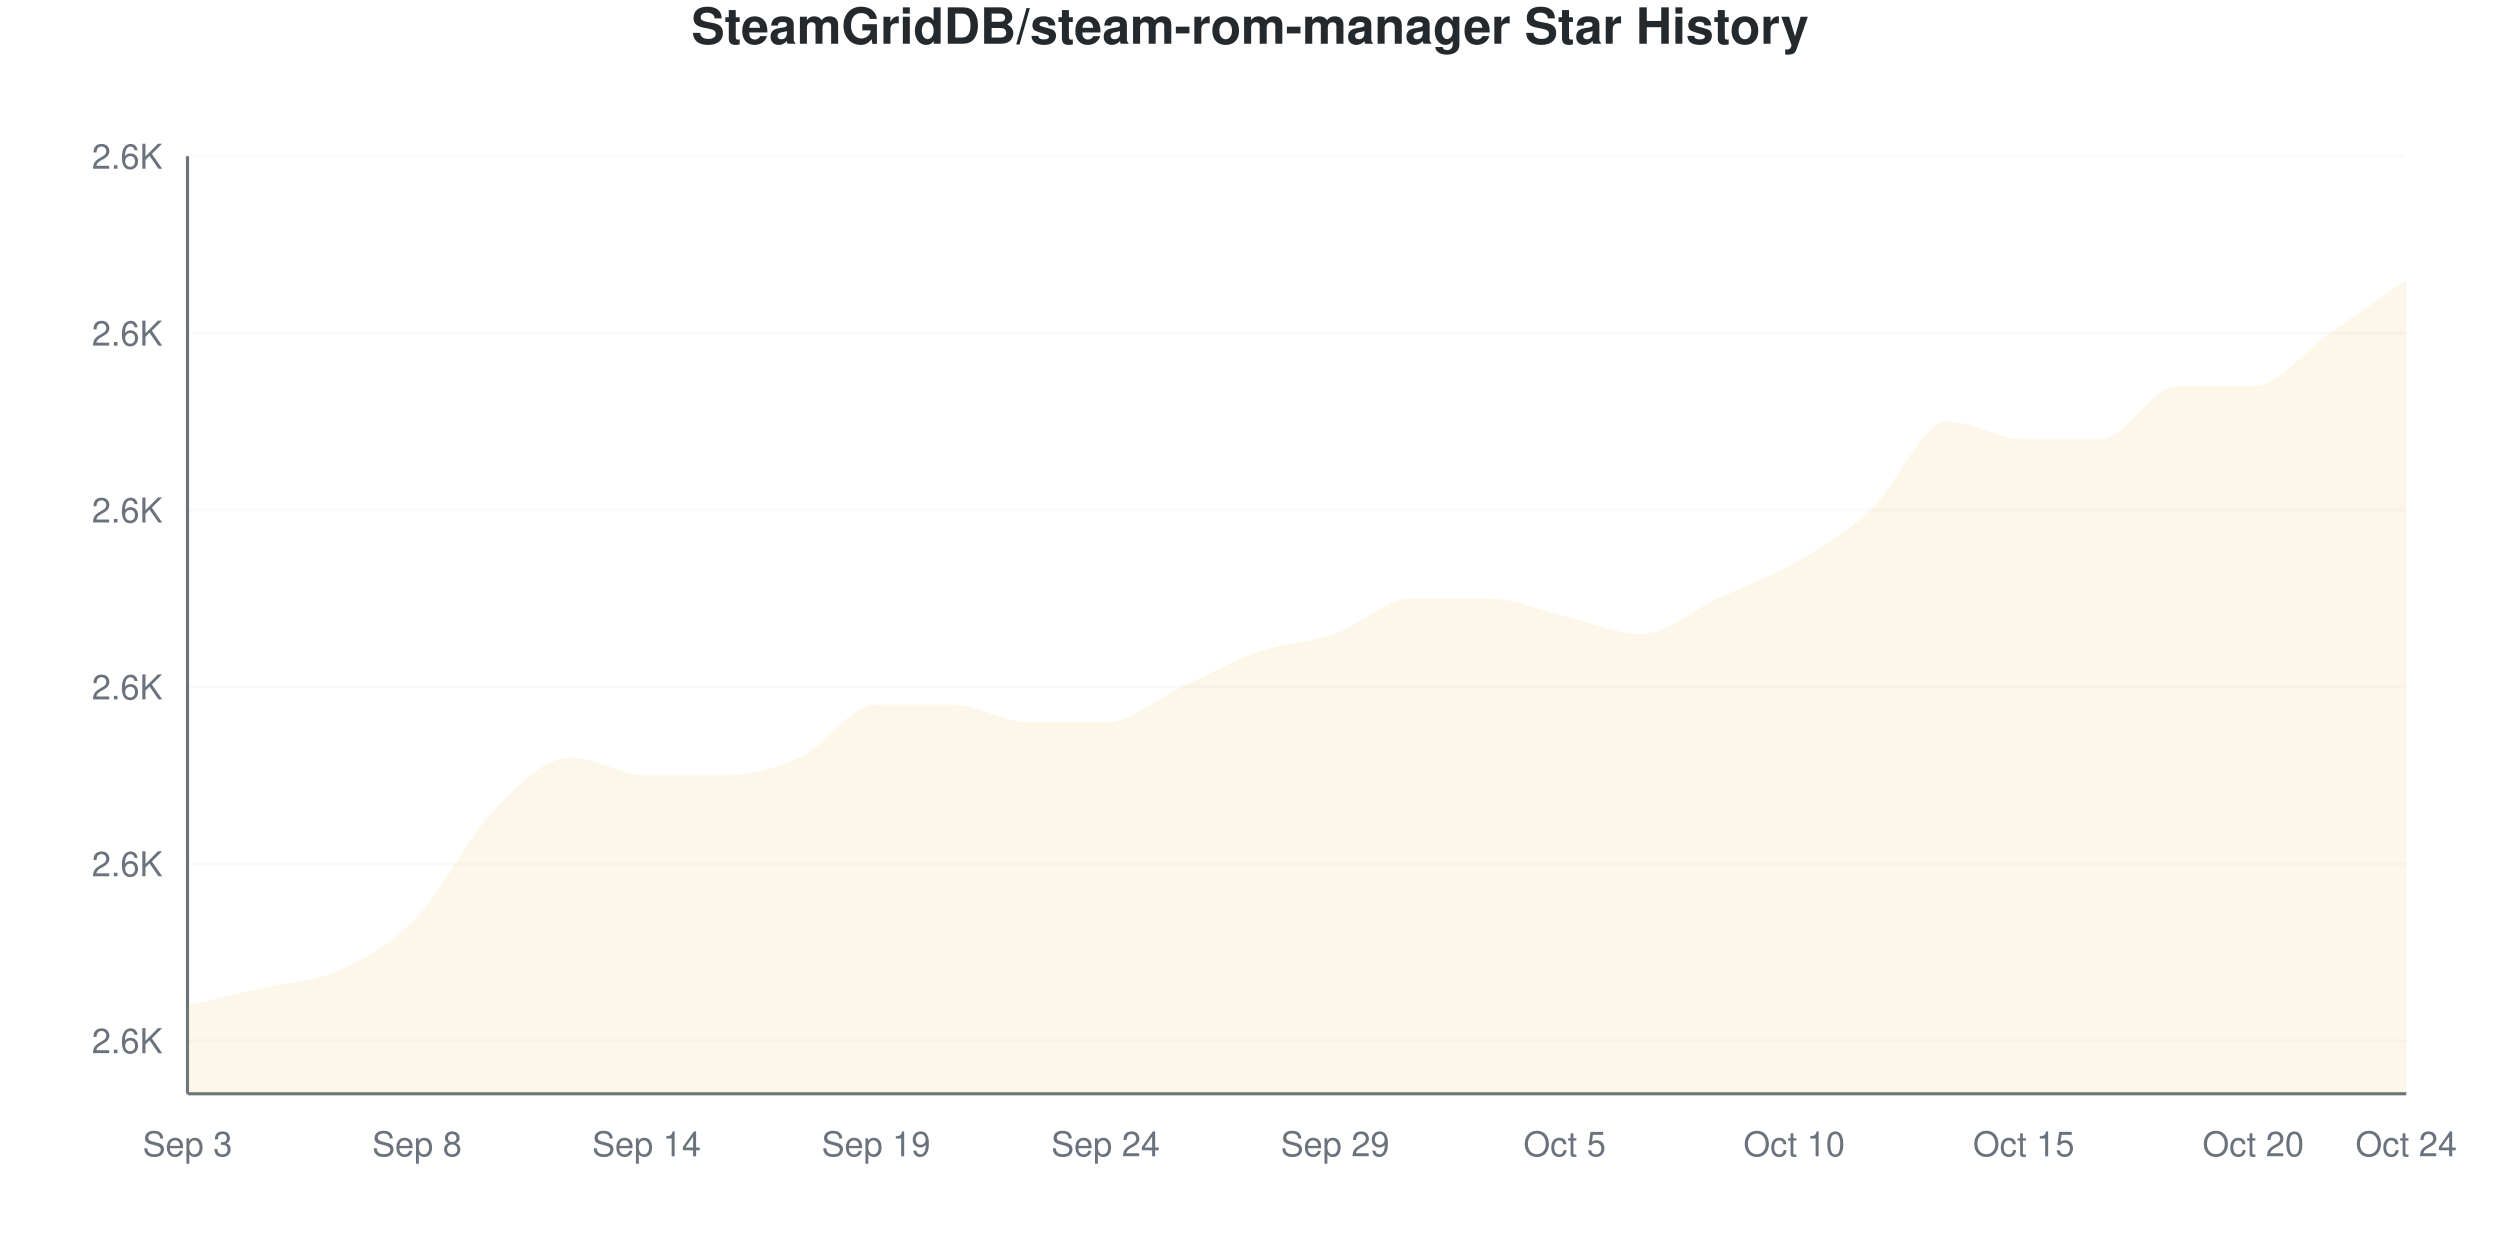
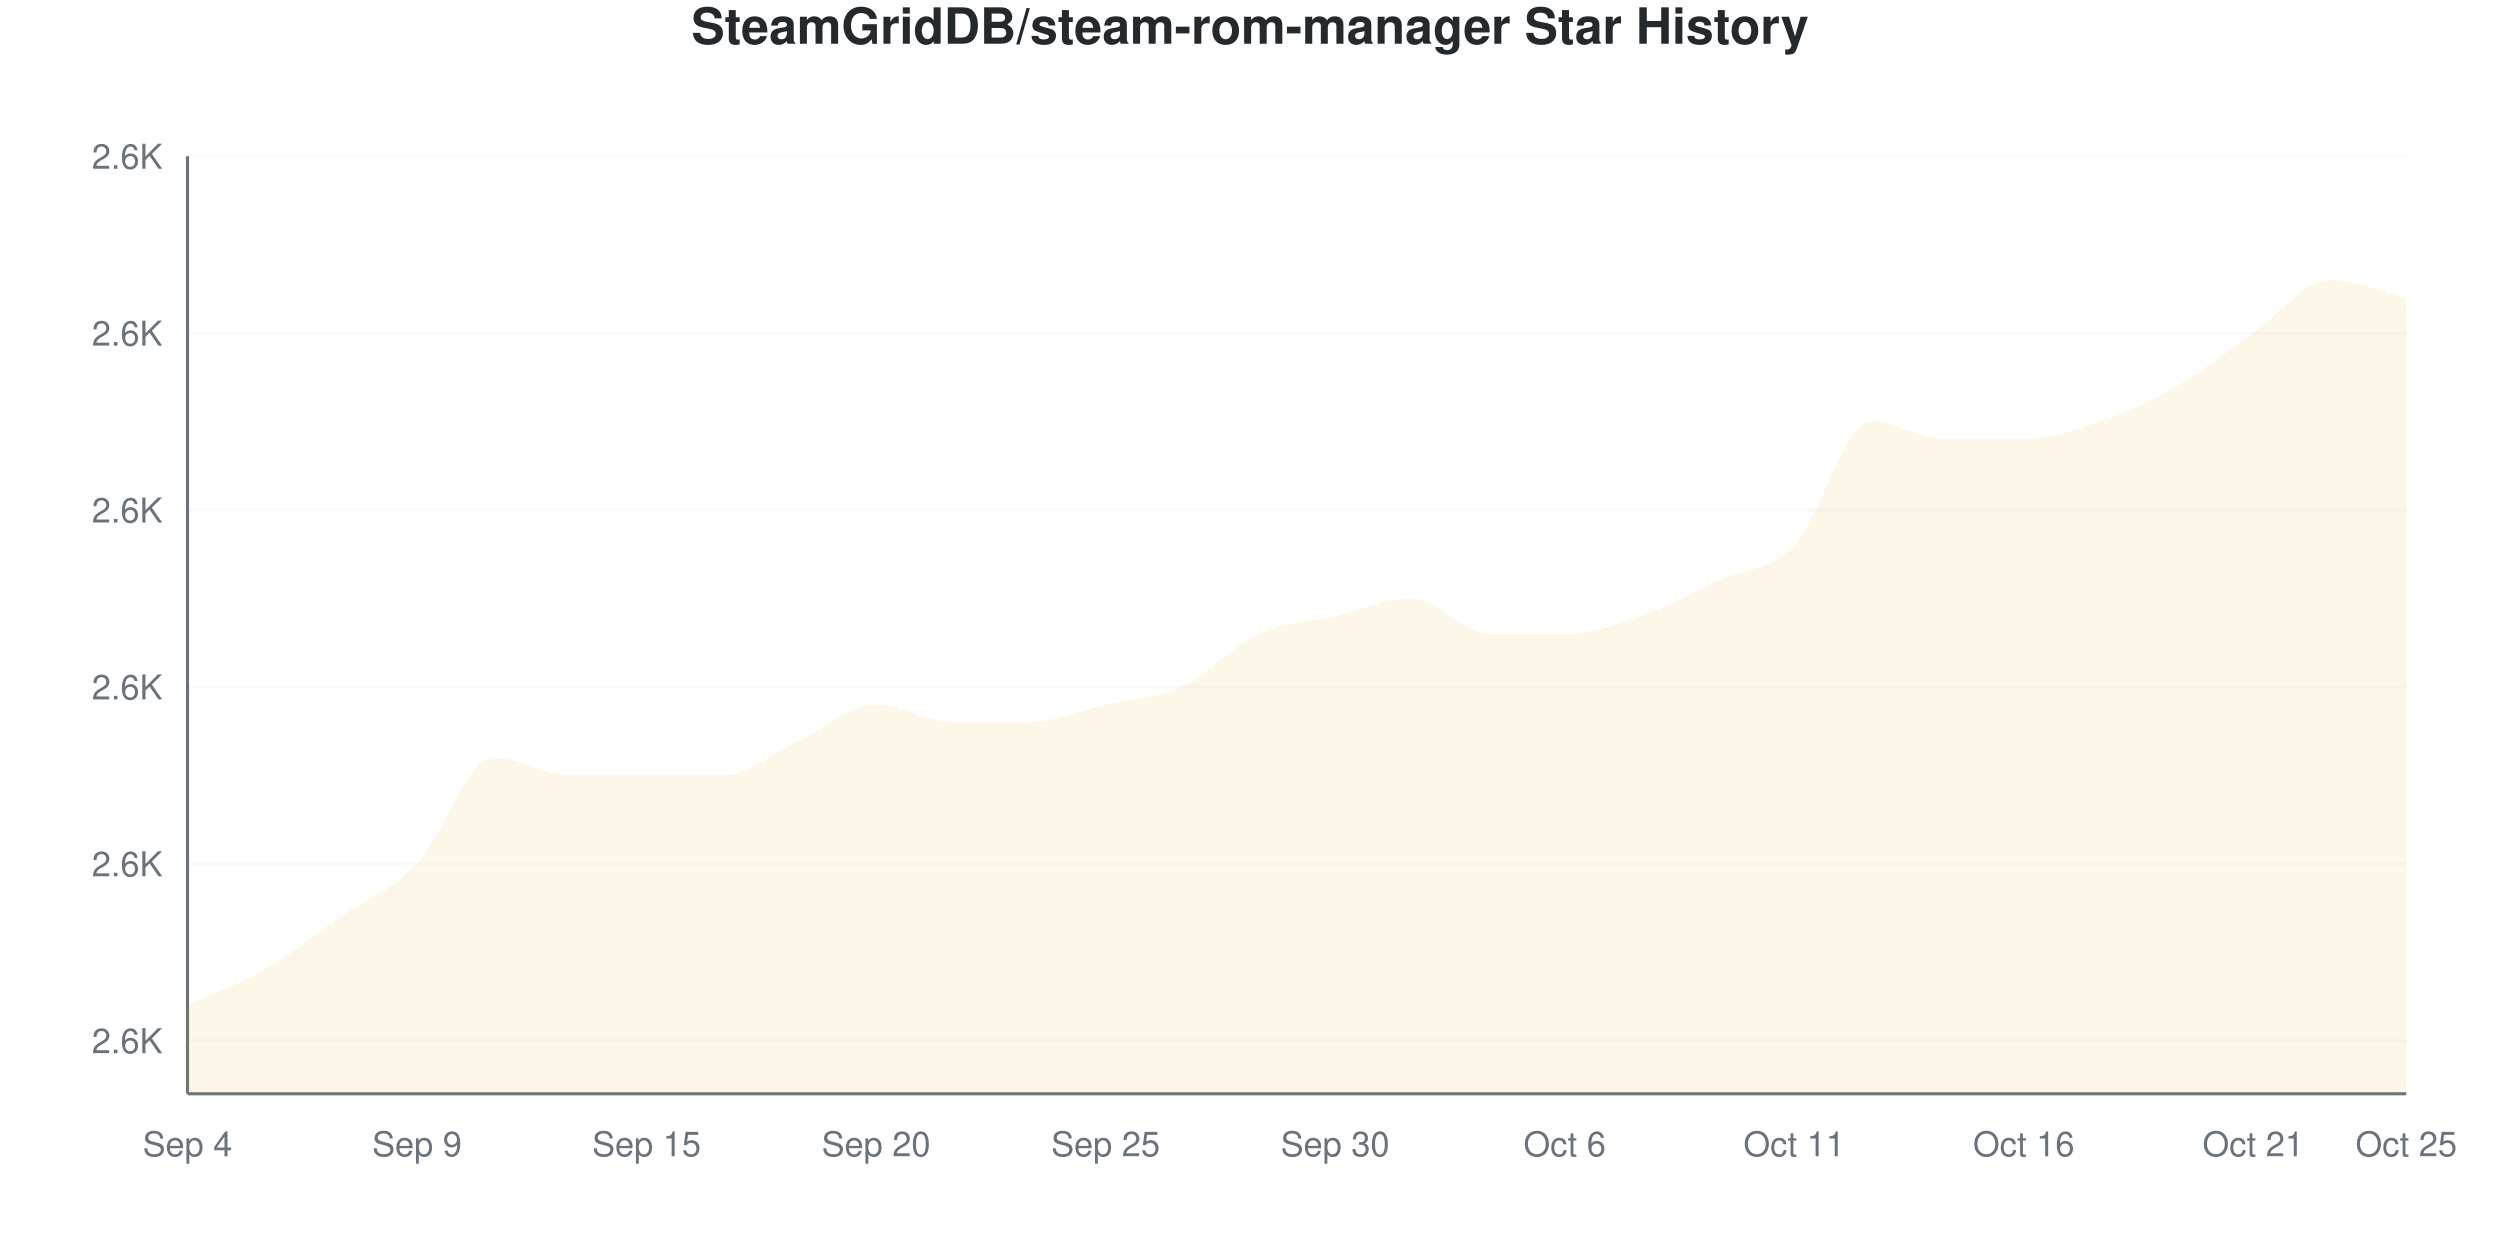
<svg xmlns="http://www.w3.org/2000/svg" viewBox="0 0 800 400" width="800" height="400">
  <style>
    @keyframes drawLine {
      to { stroke-dashoffset: 0; }
    }
    @keyframes fadeInPoint {
      from { opacity: 0; }
      to { opacity: 1; }
    }
    .data-line-0 {
-       stroke-dasharray: 1237;
-       stroke-dashoffset: 1237;
+       stroke-dasharray: 1243;
+       stroke-dashoffset: 1243;
      animation: drawLine 2s ease-out forwards;
    }
    .data-point {
      opacity: 0;
      animation: fadeInPoint 0.5s ease-out forwards;
    }
    .chart-bg { fill: #fff; }
    .chart-text { fill: #24292e; }
    .chart-muted { fill: #6a737d; }
    .chart-grid { stroke: #eee; }
    .chart-axis { stroke: #6a737d; }
    @media (prefers-color-scheme: dark) {
      .chart-bg { fill: #0d1117; }
      .chart-text { fill: #e6edf3; }
      .chart-muted { fill: #8b949e; }
      .chart-grid { stroke: #21262d; }
      .chart-axis { stroke: #8b949e; }
    }
  </style>
  <rect width="800" height="400" class="chart-bg" />
  <text x="400" y="14" text-anchor="middle" class="chart-text" font-size="16" font-weight="bold" font-family="-apple-system, BlinkMacSystemFont, 'Segoe UI', Helvetica, Arial, sans-serif">SteamGridDB/steam-rom-manager Star History</text>
  <g class="grid">
    <line x1="60" y1="333.019" x2="770" y2="333.019" class="chart-grid" stroke-opacity="0.3" />
    <text x="52" y="337.019" text-anchor="end" class="chart-muted" font-size="11" font-family="-apple-system, BlinkMacSystemFont, 'Segoe UI', Helvetica, Arial, sans-serif">2.6K</text>
    <line x1="60" y1="276.415" x2="770" y2="276.415" class="chart-grid" stroke-opacity="0.3" />
    <text x="52" y="280.415" text-anchor="end" class="chart-muted" font-size="11" font-family="-apple-system, BlinkMacSystemFont, 'Segoe UI', Helvetica, Arial, sans-serif">2.6K</text>
    <line x1="60" y1="219.811" x2="770" y2="219.811" class="chart-grid" stroke-opacity="0.3" />
    <text x="52" y="223.811" text-anchor="end" class="chart-muted" font-size="11" font-family="-apple-system, BlinkMacSystemFont, 'Segoe UI', Helvetica, Arial, sans-serif">2.6K</text>
    <line x1="60" y1="163.208" x2="770" y2="163.208" class="chart-grid" stroke-opacity="0.3" />
    <text x="52" y="167.208" text-anchor="end" class="chart-muted" font-size="11" font-family="-apple-system, BlinkMacSystemFont, 'Segoe UI', Helvetica, Arial, sans-serif">2.6K</text>
    <line x1="60" y1="106.604" x2="770" y2="106.604" class="chart-grid" stroke-opacity="0.3" />
    <text x="52" y="110.604" text-anchor="end" class="chart-muted" font-size="11" font-family="-apple-system, BlinkMacSystemFont, 'Segoe UI', Helvetica, Arial, sans-serif">2.6K</text>
    <line x1="60" y1="50" x2="770" y2="50" class="chart-grid" stroke-opacity="0.3" />
    <text x="52" y="54" text-anchor="end" class="chart-muted" font-size="11" font-family="-apple-system, BlinkMacSystemFont, 'Segoe UI', Helvetica, Arial, sans-serif">2.6K</text>
  </g>
  <g class="milestones">
    
  </g>
  <g class="x-axis">
-     <text x="60" y="370" text-anchor="middle" class="chart-muted" font-size="11" font-family="-apple-system, BlinkMacSystemFont, 'Segoe UI', Helvetica, Arial, sans-serif">Sep 3</text>
-     <text x="133.448" y="370" text-anchor="middle" class="chart-muted" font-size="11" font-family="-apple-system, BlinkMacSystemFont, 'Segoe UI', Helvetica, Arial, sans-serif">Sep 8</text>
-     <text x="206.897" y="370" text-anchor="middle" class="chart-muted" font-size="11" font-family="-apple-system, BlinkMacSystemFont, 'Segoe UI', Helvetica, Arial, sans-serif">Sep 14</text>
-     <text x="280.345" y="370" text-anchor="middle" class="chart-muted" font-size="11" font-family="-apple-system, BlinkMacSystemFont, 'Segoe UI', Helvetica, Arial, sans-serif">Sep 19</text>
-     <text x="353.793" y="370" text-anchor="middle" class="chart-muted" font-size="11" font-family="-apple-system, BlinkMacSystemFont, 'Segoe UI', Helvetica, Arial, sans-serif">Sep 24</text>
-     <text x="427.241" y="370" text-anchor="middle" class="chart-muted" font-size="11" font-family="-apple-system, BlinkMacSystemFont, 'Segoe UI', Helvetica, Arial, sans-serif">Sep 29</text>
-     <text x="500.69" y="370" text-anchor="middle" class="chart-muted" font-size="11" font-family="-apple-system, BlinkMacSystemFont, 'Segoe UI', Helvetica, Arial, sans-serif">Oct 5</text>
-     <text x="574.138" y="370" text-anchor="middle" class="chart-muted" font-size="11" font-family="-apple-system, BlinkMacSystemFont, 'Segoe UI', Helvetica, Arial, sans-serif">Oct 10</text>
-     <text x="647.586" y="370" text-anchor="middle" class="chart-muted" font-size="11" font-family="-apple-system, BlinkMacSystemFont, 'Segoe UI', Helvetica, Arial, sans-serif">Oct 15</text>
-     <text x="721.034" y="370" text-anchor="middle" class="chart-muted" font-size="11" font-family="-apple-system, BlinkMacSystemFont, 'Segoe UI', Helvetica, Arial, sans-serif">Oct 20</text>
-     <text x="770" y="370" text-anchor="middle" class="chart-muted" font-size="11" font-family="-apple-system, BlinkMacSystemFont, 'Segoe UI', Helvetica, Arial, sans-serif">Oct 24</text>
+     <text x="60" y="370" text-anchor="middle" class="chart-muted" font-size="11" font-family="-apple-system, BlinkMacSystemFont, 'Segoe UI', Helvetica, Arial, sans-serif">Sep 4</text>
+     <text x="133.448" y="370" text-anchor="middle" class="chart-muted" font-size="11" font-family="-apple-system, BlinkMacSystemFont, 'Segoe UI', Helvetica, Arial, sans-serif">Sep 9</text>
+     <text x="206.897" y="370" text-anchor="middle" class="chart-muted" font-size="11" font-family="-apple-system, BlinkMacSystemFont, 'Segoe UI', Helvetica, Arial, sans-serif">Sep 15</text>
+     <text x="280.345" y="370" text-anchor="middle" class="chart-muted" font-size="11" font-family="-apple-system, BlinkMacSystemFont, 'Segoe UI', Helvetica, Arial, sans-serif">Sep 20</text>
+     <text x="353.793" y="370" text-anchor="middle" class="chart-muted" font-size="11" font-family="-apple-system, BlinkMacSystemFont, 'Segoe UI', Helvetica, Arial, sans-serif">Sep 25</text>
+     <text x="427.241" y="370" text-anchor="middle" class="chart-muted" font-size="11" font-family="-apple-system, BlinkMacSystemFont, 'Segoe UI', Helvetica, Arial, sans-serif">Sep 30</text>
+     <text x="500.69" y="370" text-anchor="middle" class="chart-muted" font-size="11" font-family="-apple-system, BlinkMacSystemFont, 'Segoe UI', Helvetica, Arial, sans-serif">Oct 6</text>
+     <text x="574.138" y="370" text-anchor="middle" class="chart-muted" font-size="11" font-family="-apple-system, BlinkMacSystemFont, 'Segoe UI', Helvetica, Arial, sans-serif">Oct 11</text>
+     <text x="647.586" y="370" text-anchor="middle" class="chart-muted" font-size="11" font-family="-apple-system, BlinkMacSystemFont, 'Segoe UI', Helvetica, Arial, sans-serif">Oct 16</text>
+     <text x="721.034" y="370" text-anchor="middle" class="chart-muted" font-size="11" font-family="-apple-system, BlinkMacSystemFont, 'Segoe UI', Helvetica, Arial, sans-serif">Oct 21</text>
+     <text x="770" y="370" text-anchor="middle" class="chart-muted" font-size="11" font-family="-apple-system, BlinkMacSystemFont, 'Segoe UI', Helvetica, Arial, sans-serif">Oct 25</text>
  </g>
  <line x1="60" y1="50" x2="60" y2="350" class="chart-axis" stroke-width="1" />
  <line x1="60" y1="350" x2="770" y2="350" class="chart-axis" stroke-width="1" />
-   <path d="M60,350 L60,321.698 C68.161,319.811 76.322,317.925 84.483,316.038 C92.644,314.151 100.805,314.151 108.966,310.377 C117.126,306.604 125.287,301.887 133.448,293.396 C141.609,284.906 149.77,267.925 157.931,259.434 C166.092,250.943 174.253,242.453 182.414,242.453 C190.575,242.453 198.736,248.113 206.897,248.113 C215.057,248.113 223.218,248.113 231.379,248.113 C239.54,248.113 247.701,246.226 255.862,242.453 C264.023,238.679 272.184,225.472 280.345,225.472 C288.506,225.472 296.667,225.472 304.828,225.472 C312.989,225.472 321.149,231.132 329.31,231.132 C337.471,231.132 345.632,231.132 353.793,231.132 C361.954,231.132 370.115,223.585 378.276,219.811 C386.437,216.038 394.598,211.321 402.759,208.491 C410.92,205.66 419.08,205.66 427.241,202.83 C435.402,200 443.563,191.509 451.724,191.509 C459.885,191.509 468.046,191.509 476.207,191.509 C484.368,191.509 492.529,195.283 500.69,197.17 C508.851,199.057 517.011,202.83 525.172,202.83 C533.333,202.83 541.494,195.283 549.655,191.509 C557.816,187.736 565.977,184.906 574.138,180.189 C582.299,175.472 590.46,170.755 598.621,163.208 C606.782,155.66 614.943,134.906 623.103,134.906 C631.264,134.906 639.425,140.566 647.586,140.566 C655.747,140.566 663.908,140.566 672.069,140.566 C680.23,140.566 688.391,123.585 696.552,123.585 C704.713,123.585 712.874,123.585 721.034,123.585 C729.195,123.585 737.356,112.264 745.517,106.604 C753.678,100.943 761.839,95.283 770,89.623 L770,350 L60,350 Z" fill="#dfb317" fill-opacity="0.1" />
-   <path d="M60,350 L60,321.698 C68.161,319.811 76.322,317.925 84.483,316.038 C92.644,314.151 100.805,314.151 108.966,310.377 C117.126,306.604 125.287,301.887 133.448,293.396 C141.609,284.906 149.77,267.925 157.931,259.434 C166.092,250.943 174.253,242.453 182.414,242.453 C190.575,242.453 198.736,248.113 206.897,248.113 C215.057,248.113 223.218,248.113 231.379,248.113 C239.54,248.113 247.701,246.226 255.862,242.453 C264.023,238.679 272.184,225.472 280.345,225.472 C288.506,225.472 296.667,225.472 304.828,225.472 C312.989,225.472 321.149,231.132 329.31,231.132 C337.471,231.132 345.632,231.132 353.793,231.132 C361.954,231.132 370.115,223.585 378.276,219.811 C386.437,216.038 394.598,211.321 402.759,208.491 C410.92,205.66 419.08,205.66 427.241,202.83 C435.402,200 443.563,191.509 451.724,191.509 C459.885,191.509 468.046,191.509 476.207,191.509 C484.368,191.509 492.529,195.283 500.69,197.17 C508.851,199.057 517.011,202.83 525.172,202.83 C533.333,202.83 541.494,195.283 549.655,191.509 C557.816,187.736 565.977,184.906 574.138,180.189 C582.299,175.472 590.46,170.755 598.621,163.208 C606.782,155.66 614.943,134.906 623.103,134.906 C631.264,134.906 639.425,140.566 647.586,140.566 C655.747,140.566 663.908,140.566 672.069,140.566 C680.23,140.566 688.391,123.585 696.552,123.585 C704.713,123.585 712.874,123.585 721.034,123.585 C729.195,123.585 737.356,112.264 745.517,106.604 C753.678,100.943 761.839,95.283 770,89.623" fill="none" stroke="#dfb317" stroke-width="2.5" class="data-line-0" />
+   <path d="M60,350 L60,321.698 C68.161,317.925 76.322,315.094 84.483,310.377 C92.644,305.66 100.805,299.057 108.966,293.396 C117.126,287.736 125.287,284.906 133.448,276.415 C141.609,267.925 149.77,242.453 157.931,242.453 C166.092,242.453 174.253,248.113 182.414,248.113 C190.575,248.113 198.736,248.113 206.897,248.113 C215.057,248.113 223.218,248.113 231.379,248.113 C239.54,248.113 247.701,240.566 255.862,236.792 C264.023,233.019 272.184,225.472 280.345,225.472 C288.506,225.472 296.667,231.132 304.828,231.132 C312.989,231.132 321.149,231.132 329.31,231.132 C337.471,231.132 345.632,227.358 353.793,225.472 C361.954,223.585 370.115,223.585 378.276,219.811 C386.437,216.038 394.598,206.604 402.759,202.83 C410.92,199.057 419.08,199.057 427.241,197.17 C435.402,195.283 443.563,191.509 451.724,191.509 C459.885,191.509 468.046,202.83 476.207,202.83 C484.368,202.83 492.529,202.83 500.69,202.83 C508.851,202.83 517.011,200 525.172,197.17 C533.333,194.34 541.494,189.623 549.655,185.849 C557.816,182.075 565.977,183.019 574.138,174.528 C582.299,166.038 590.46,134.906 598.621,134.906 C606.782,134.906 614.943,140.566 623.103,140.566 C631.264,140.566 639.425,140.566 647.586,140.566 C655.747,140.566 663.908,137.736 672.069,134.906 C680.23,132.075 688.391,128.302 696.552,123.585 C704.713,118.868 712.874,112.264 721.034,106.604 C729.195,100.943 737.356,89.623 745.517,89.623 C753.678,89.623 761.839,93.396 770,95.283 L770,350 L60,350 Z" fill="#dfb317" fill-opacity="0.1" />
+   <path d="M60,350 L60,321.698 C68.161,317.925 76.322,315.094 84.483,310.377 C92.644,305.66 100.805,299.057 108.966,293.396 C117.126,287.736 125.287,284.906 133.448,276.415 C141.609,267.925 149.77,242.453 157.931,242.453 C166.092,242.453 174.253,248.113 182.414,248.113 C190.575,248.113 198.736,248.113 206.897,248.113 C215.057,248.113 223.218,248.113 231.379,248.113 C239.54,248.113 247.701,240.566 255.862,236.792 C264.023,233.019 272.184,225.472 280.345,225.472 C288.506,225.472 296.667,231.132 304.828,231.132 C312.989,231.132 321.149,231.132 329.31,231.132 C337.471,231.132 345.632,227.358 353.793,225.472 C361.954,223.585 370.115,223.585 378.276,219.811 C386.437,216.038 394.598,206.604 402.759,202.83 C410.92,199.057 419.08,199.057 427.241,197.17 C435.402,195.283 443.563,191.509 451.724,191.509 C459.885,191.509 468.046,202.83 476.207,202.83 C484.368,202.83 492.529,202.83 500.69,202.83 C508.851,202.83 517.011,200 525.172,197.17 C533.333,194.34 541.494,189.623 549.655,185.849 C557.816,182.075 565.977,183.019 574.138,174.528 C582.299,166.038 590.46,134.906 598.621,134.906 C606.782,134.906 614.943,140.566 623.103,140.566 C631.264,140.566 639.425,140.566 647.586,140.566 C655.747,140.566 663.908,137.736 672.069,134.906 C680.23,132.075 688.391,128.302 696.552,123.585 C704.713,118.868 712.874,112.264 721.034,106.604 C729.195,100.943 737.356,89.623 745.517,89.623 C753.678,89.623 761.839,93.396 770,95.283" fill="none" stroke="#dfb317" stroke-width="2.5" class="data-line-0" />
  <g class="points">
    <circle cx="60" cy="321.698" r="4" fill="#dfb317" class="data-point" style="animation-delay: 1.50s" />
-     <circle cx="84.483" cy="316.038" r="4" fill="#dfb317" class="data-point" style="animation-delay: 1.55s" />
-     <circle cx="108.966" cy="310.377" r="4" fill="#dfb317" class="data-point" style="animation-delay: 1.60s" />
-     <circle cx="133.448" cy="293.396" r="4" fill="#dfb317" class="data-point" style="animation-delay: 1.65s" />
-     <circle cx="157.931" cy="259.434" r="4" fill="#dfb317" class="data-point" style="animation-delay: 1.70s" />
-     <circle cx="182.414" cy="242.453" r="4" fill="#dfb317" class="data-point" style="animation-delay: 1.75s" />
+     <circle cx="84.483" cy="310.377" r="4" fill="#dfb317" class="data-point" style="animation-delay: 1.55s" />
+     <circle cx="108.966" cy="293.396" r="4" fill="#dfb317" class="data-point" style="animation-delay: 1.60s" />
+     <circle cx="133.448" cy="276.415" r="4" fill="#dfb317" class="data-point" style="animation-delay: 1.65s" />
+     <circle cx="157.931" cy="242.453" r="4" fill="#dfb317" class="data-point" style="animation-delay: 1.70s" />
+     <circle cx="182.414" cy="248.113" r="4" fill="#dfb317" class="data-point" style="animation-delay: 1.75s" />
    <circle cx="206.897" cy="248.113" r="4" fill="#dfb317" class="data-point" style="animation-delay: 1.80s" />
    <circle cx="231.379" cy="248.113" r="4" fill="#dfb317" class="data-point" style="animation-delay: 1.85s" />
-     <circle cx="255.862" cy="242.453" r="4" fill="#dfb317" class="data-point" style="animation-delay: 1.90s" />
+     <circle cx="255.862" cy="236.792" r="4" fill="#dfb317" class="data-point" style="animation-delay: 1.90s" />
    <circle cx="280.345" cy="225.472" r="4" fill="#dfb317" class="data-point" style="animation-delay: 1.95s" />
-     <circle cx="304.828" cy="225.472" r="4" fill="#dfb317" class="data-point" style="animation-delay: 2.00s" />
+     <circle cx="304.828" cy="231.132" r="4" fill="#dfb317" class="data-point" style="animation-delay: 2.00s" />
    <circle cx="329.31" cy="231.132" r="4" fill="#dfb317" class="data-point" style="animation-delay: 2.05s" />
-     <circle cx="353.793" cy="231.132" r="4" fill="#dfb317" class="data-point" style="animation-delay: 2.10s" />
+     <circle cx="353.793" cy="225.472" r="4" fill="#dfb317" class="data-point" style="animation-delay: 2.10s" />
    <circle cx="378.276" cy="219.811" r="4" fill="#dfb317" class="data-point" style="animation-delay: 2.15s" />
-     <circle cx="402.759" cy="208.491" r="4" fill="#dfb317" class="data-point" style="animation-delay: 2.20s" />
-     <circle cx="427.241" cy="202.83" r="4" fill="#dfb317" class="data-point" style="animation-delay: 2.25s" />
+     <circle cx="402.759" cy="202.83" r="4" fill="#dfb317" class="data-point" style="animation-delay: 2.20s" />
+     <circle cx="427.241" cy="197.17" r="4" fill="#dfb317" class="data-point" style="animation-delay: 2.25s" />
    <circle cx="451.724" cy="191.509" r="4" fill="#dfb317" class="data-point" style="animation-delay: 2.30s" />
-     <circle cx="476.207" cy="191.509" r="4" fill="#dfb317" class="data-point" style="animation-delay: 2.35s" />
-     <circle cx="500.69" cy="197.17" r="4" fill="#dfb317" class="data-point" style="animation-delay: 2.40s" />
-     <circle cx="525.172" cy="202.83" r="4" fill="#dfb317" class="data-point" style="animation-delay: 2.45s" />
-     <circle cx="549.655" cy="191.509" r="4" fill="#dfb317" class="data-point" style="animation-delay: 2.50s" />
-     <circle cx="574.138" cy="180.189" r="4" fill="#dfb317" class="data-point" style="animation-delay: 2.55s" />
-     <circle cx="598.621" cy="163.208" r="4" fill="#dfb317" class="data-point" style="animation-delay: 2.60s" />
-     <circle cx="623.103" cy="134.906" r="4" fill="#dfb317" class="data-point" style="animation-delay: 2.65s" />
+     <circle cx="476.207" cy="202.83" r="4" fill="#dfb317" class="data-point" style="animation-delay: 2.35s" />
+     <circle cx="500.69" cy="202.83" r="4" fill="#dfb317" class="data-point" style="animation-delay: 2.40s" />
+     <circle cx="525.172" cy="197.17" r="4" fill="#dfb317" class="data-point" style="animation-delay: 2.45s" />
+     <circle cx="549.655" cy="185.849" r="4" fill="#dfb317" class="data-point" style="animation-delay: 2.50s" />
+     <circle cx="574.138" cy="174.528" r="4" fill="#dfb317" class="data-point" style="animation-delay: 2.55s" />
+     <circle cx="598.621" cy="134.906" r="4" fill="#dfb317" class="data-point" style="animation-delay: 2.60s" />
+     <circle cx="623.103" cy="140.566" r="4" fill="#dfb317" class="data-point" style="animation-delay: 2.65s" />
    <circle cx="647.586" cy="140.566" r="4" fill="#dfb317" class="data-point" style="animation-delay: 2.70s" />
-     <circle cx="672.069" cy="140.566" r="4" fill="#dfb317" class="data-point" style="animation-delay: 2.75s" />
+     <circle cx="672.069" cy="134.906" r="4" fill="#dfb317" class="data-point" style="animation-delay: 2.75s" />
    <circle cx="696.552" cy="123.585" r="4" fill="#dfb317" class="data-point" style="animation-delay: 2.80s" />
-     <circle cx="721.034" cy="123.585" r="4" fill="#dfb317" class="data-point" style="animation-delay: 2.85s" />
-     <circle cx="745.517" cy="106.604" r="4" fill="#dfb317" class="data-point" style="animation-delay: 2.90s" />
-     <circle cx="770" cy="89.623" r="4" fill="#dfb317" class="data-point" style="animation-delay: 2.95s" />
+     <circle cx="721.034" cy="106.604" r="4" fill="#dfb317" class="data-point" style="animation-delay: 2.85s" />
+     <circle cx="745.517" cy="89.623" r="4" fill="#dfb317" class="data-point" style="animation-delay: 2.90s" />
+     <circle cx="770" cy="95.283" r="4" fill="#dfb317" class="data-point" style="animation-delay: 2.95s" />
  </g>
</svg>
